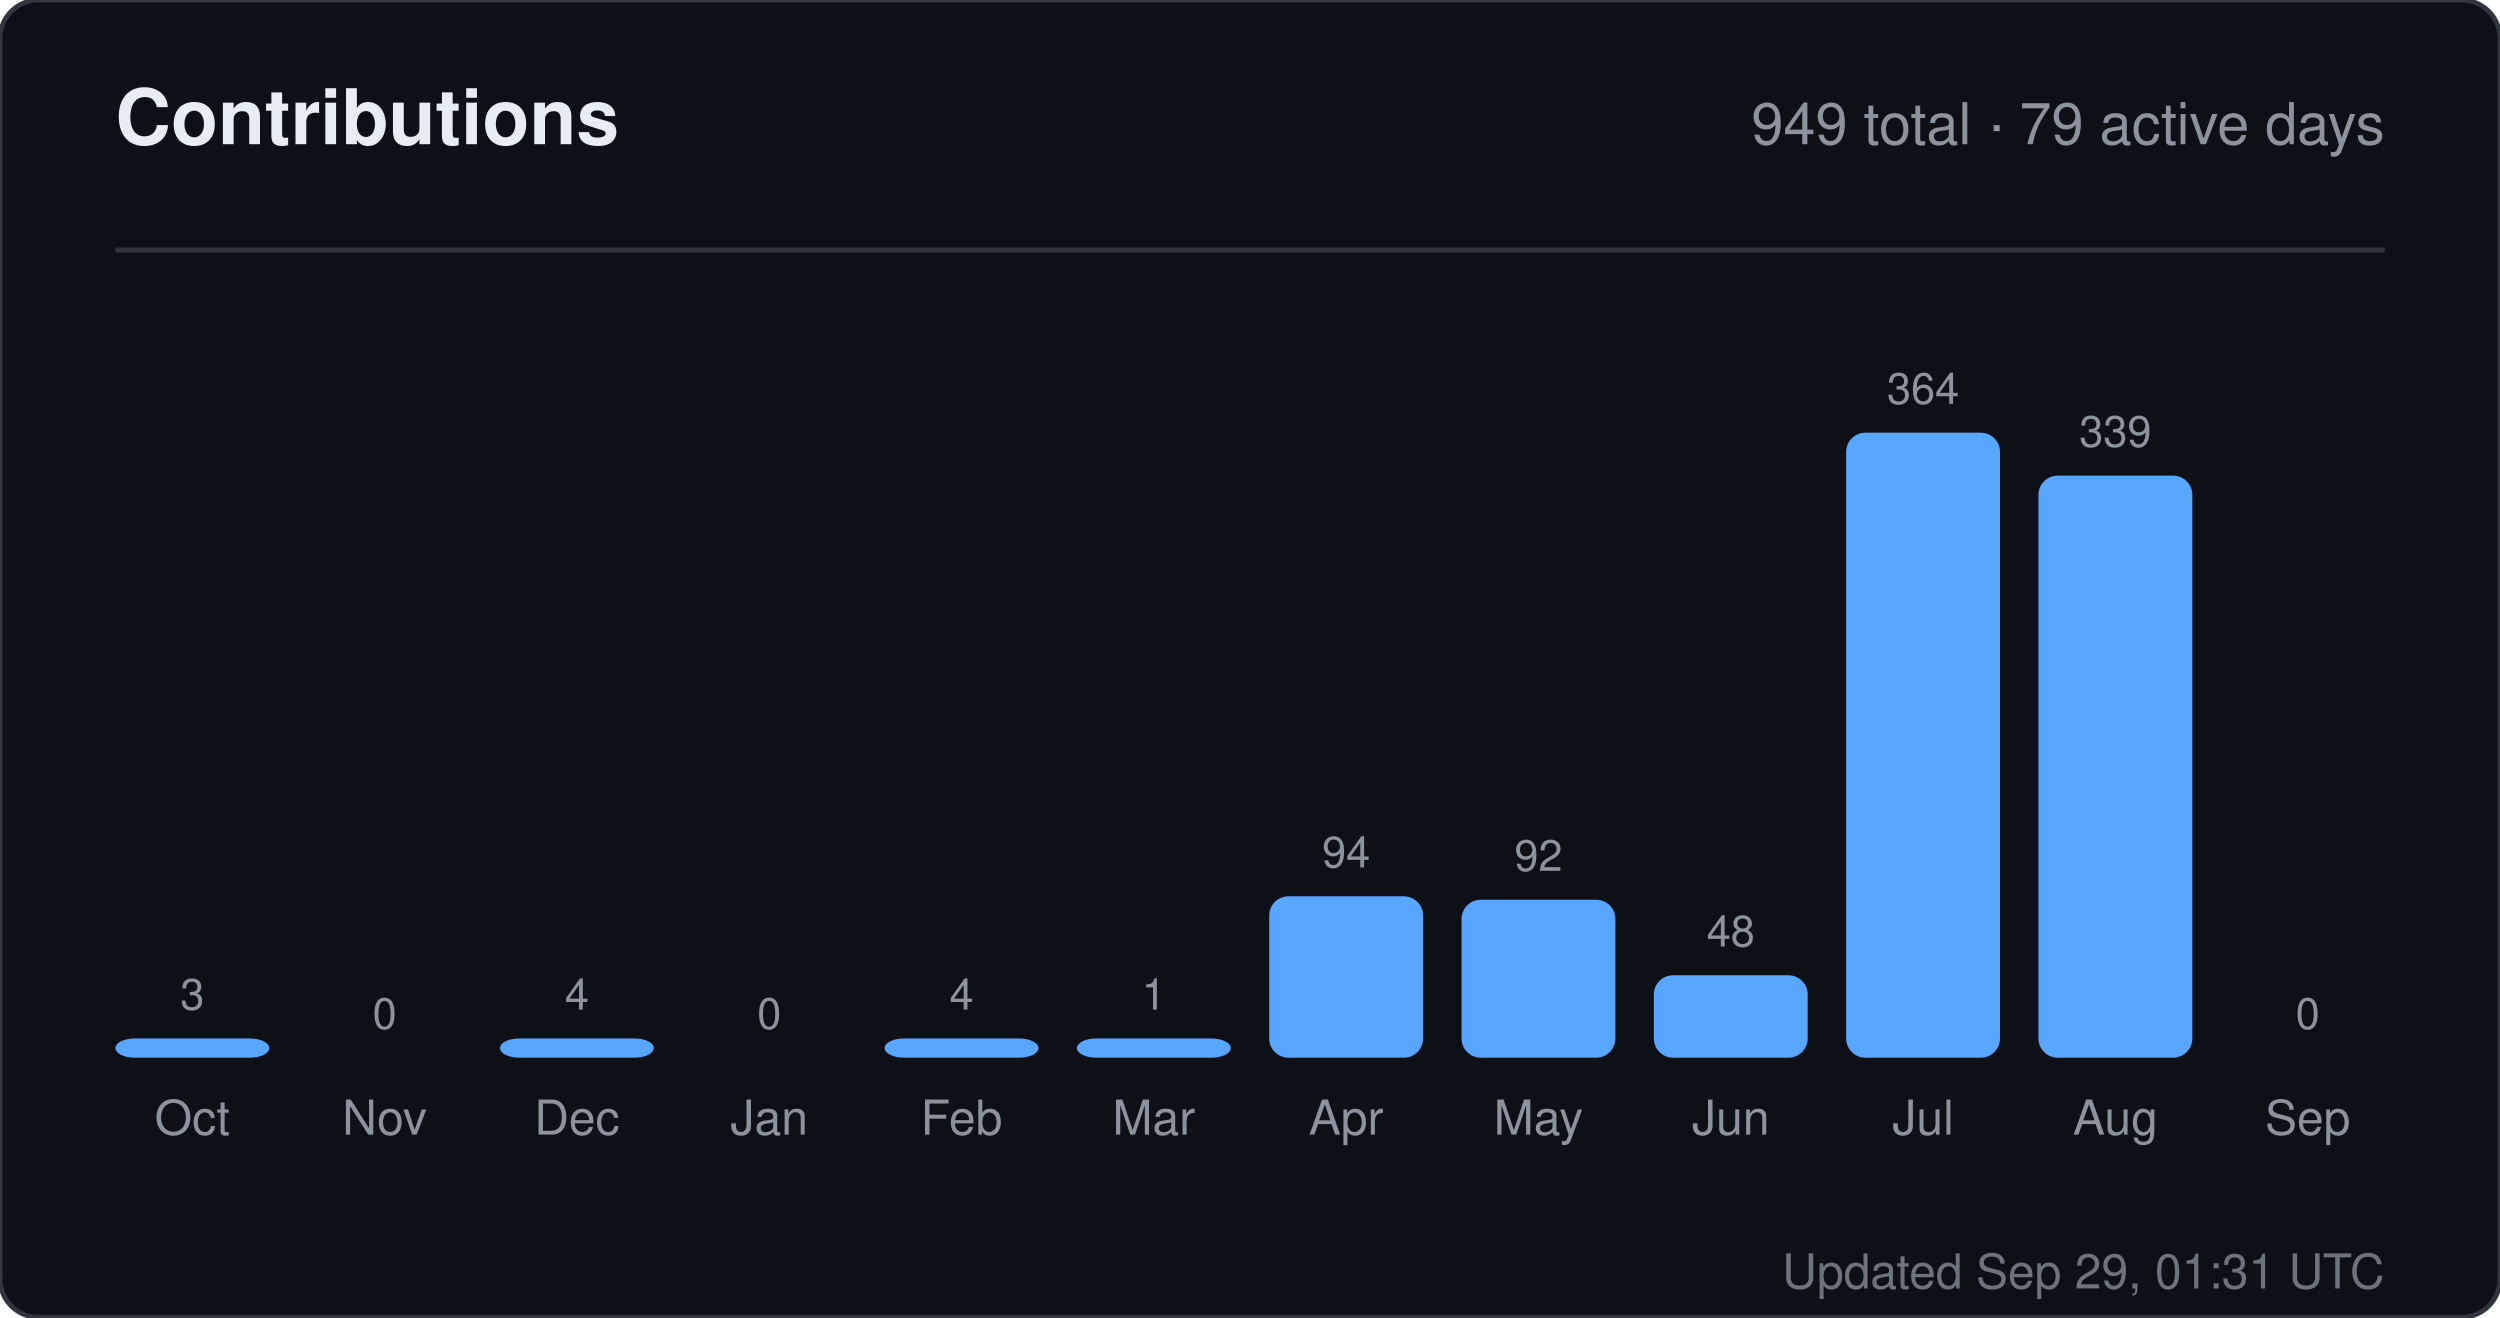
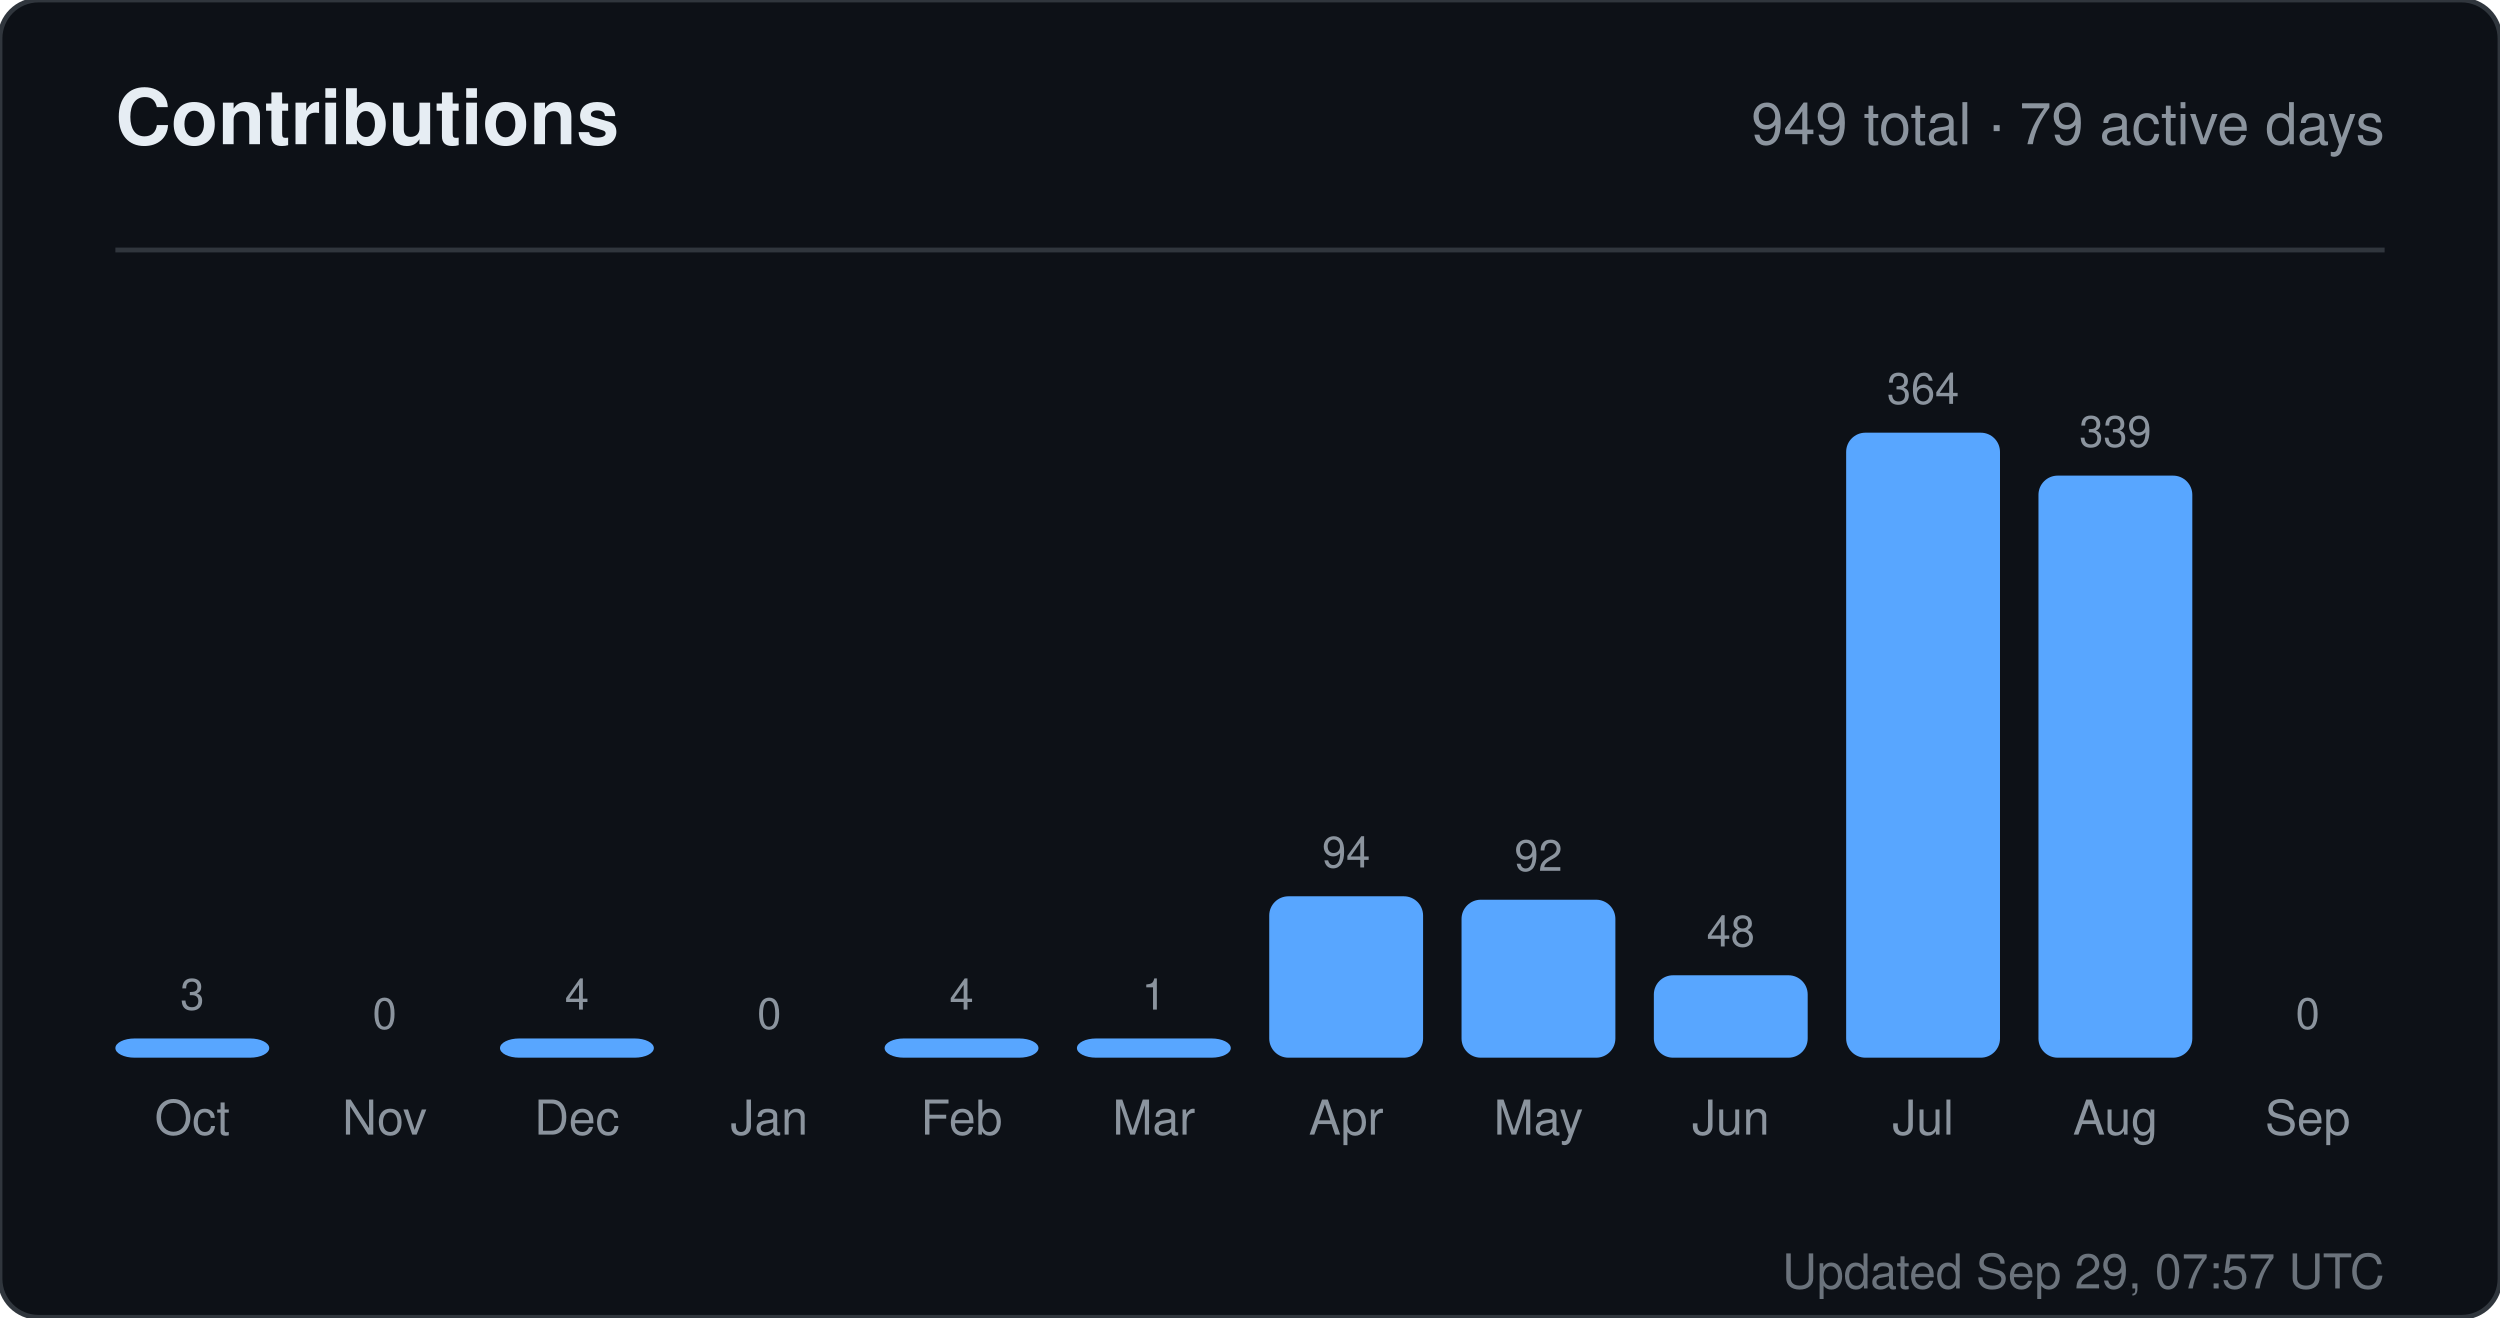
<svg xmlns="http://www.w3.org/2000/svg" width="520" height="274" viewBox="0 0 520 274" role="img" aria-label="Contributions for sandiirawan12">
  <rect width="520" height="274" rx="8" fill="#0d1117" stroke="#30363d" />
  <g font-family="-apple-system, BlinkMacSystemFont, Segoe UI, Helvetica, Arial, sans-serif">
    <text x="24" y="30" fill="#e6edf3" font-size="16" font-weight="700">Contributions</text>
    <text x="496" y="30" fill="#8b949e" font-size="12" text-anchor="end">949 total · 79 active days</text>
    <line x1="24" y1="52" x2="496" y2="52" stroke="#30363d" />
    <text x="40" y="210" fill="#8b949e" font-size="9" text-anchor="middle">3</text>
    <rect x="24" y="216" width="32" height="4" rx="4" fill="#58a6ff" />
    <text x="40" y="236" fill="#8b949e" font-size="10" text-anchor="middle">Oct</text>
    <text x="80" y="214" fill="#8b949e" font-size="9" text-anchor="middle">0</text>
    <rect x="64" y="220" width="32" height="0" rx="4" fill="#58a6ff" />
    <text x="80" y="236" fill="#8b949e" font-size="10" text-anchor="middle">Nov</text>
    <text x="120" y="210" fill="#8b949e" font-size="9" text-anchor="middle">4</text>
    <rect x="104" y="216" width="32" height="4" rx="4" fill="#58a6ff" />
    <text x="120" y="236" fill="#8b949e" font-size="10" text-anchor="middle">Dec</text>
    <text x="160" y="214" fill="#8b949e" font-size="9" text-anchor="middle">0</text>
    <rect x="144" y="220" width="32" height="0" rx="4" fill="#58a6ff" />
    <text x="160" y="236" fill="#8b949e" font-size="10" text-anchor="middle">Jan</text>
    <text x="200" y="210" fill="#8b949e" font-size="9" text-anchor="middle">4</text>
    <rect x="184" y="216" width="32" height="4" rx="4" fill="#58a6ff" />
    <text x="200" y="236" fill="#8b949e" font-size="10" text-anchor="middle">Feb</text>
    <text x="240" y="210" fill="#8b949e" font-size="9" text-anchor="middle">1</text>
    <rect x="224" y="216" width="32" height="4" rx="4" fill="#58a6ff" />
    <text x="240" y="236" fill="#8b949e" font-size="10" text-anchor="middle">Mar</text>
    <text x="280" y="180.429" fill="#8b949e" font-size="9" text-anchor="middle">94</text>
    <rect x="264" y="186.429" width="32" height="33.571" rx="4" fill="#58a6ff" />
    <text x="280" y="236" fill="#8b949e" font-size="10" text-anchor="middle">Apr</text>
    <text x="320" y="181.143" fill="#8b949e" font-size="9" text-anchor="middle">92</text>
    <rect x="304" y="187.143" width="32" height="32.857" rx="4" fill="#58a6ff" />
    <text x="320" y="236" fill="#8b949e" font-size="10" text-anchor="middle">May</text>
    <text x="360" y="196.857" fill="#8b949e" font-size="9" text-anchor="middle">48</text>
    <rect x="344" y="202.857" width="32" height="17.143" rx="4" fill="#58a6ff" />
    <text x="360" y="236" fill="#8b949e" font-size="10" text-anchor="middle">Jun</text>
    <text x="400" y="84" fill="#8b949e" font-size="9" text-anchor="middle">364</text>
    <rect x="384" y="90" width="32" height="130" rx="4" fill="#58a6ff" />
    <text x="400" y="236" fill="#8b949e" font-size="10" text-anchor="middle">Jul</text>
    <text x="440" y="92.929" fill="#8b949e" font-size="9" text-anchor="middle">339</text>
    <rect x="424" y="98.929" width="32" height="121.071" rx="4" fill="#58a6ff" />
    <text x="440" y="236" fill="#8b949e" font-size="10" text-anchor="middle">Aug</text>
    <text x="480" y="214" fill="#8b949e" font-size="9" text-anchor="middle">0</text>
    <rect x="464" y="220" width="32" height="0" rx="4" fill="#58a6ff" />
    <text x="480" y="236" fill="#8b949e" font-size="10" text-anchor="middle">Sep</text>
-     <text x="496" y="268" fill="#8b949e" font-size="10" text-anchor="end" opacity="0.75">Updated Sep 29, 01:31 UTC</text>
+     <text x="496" y="268" fill="#8b949e" font-size="10" text-anchor="end" opacity="0.75">Updated Sep 29, 07:57 UTC</text>
  </g>
</svg>
